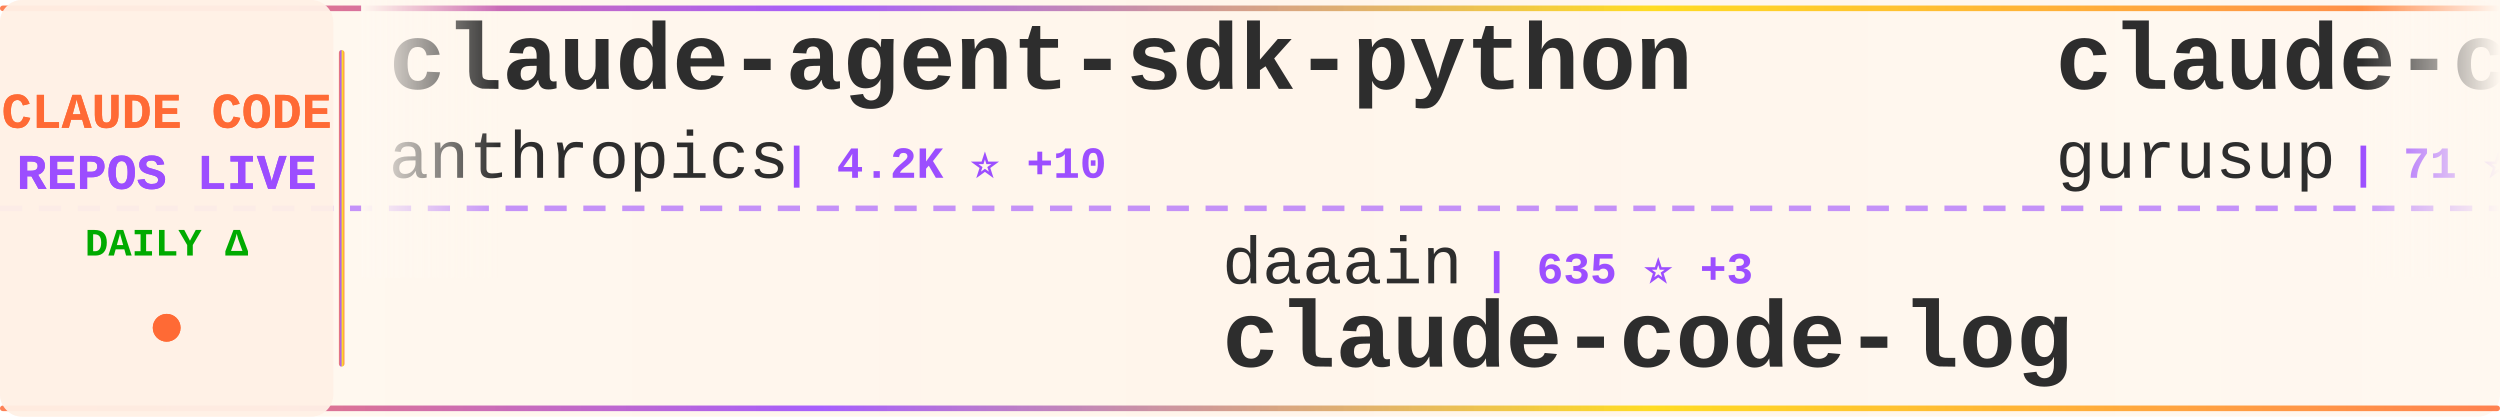
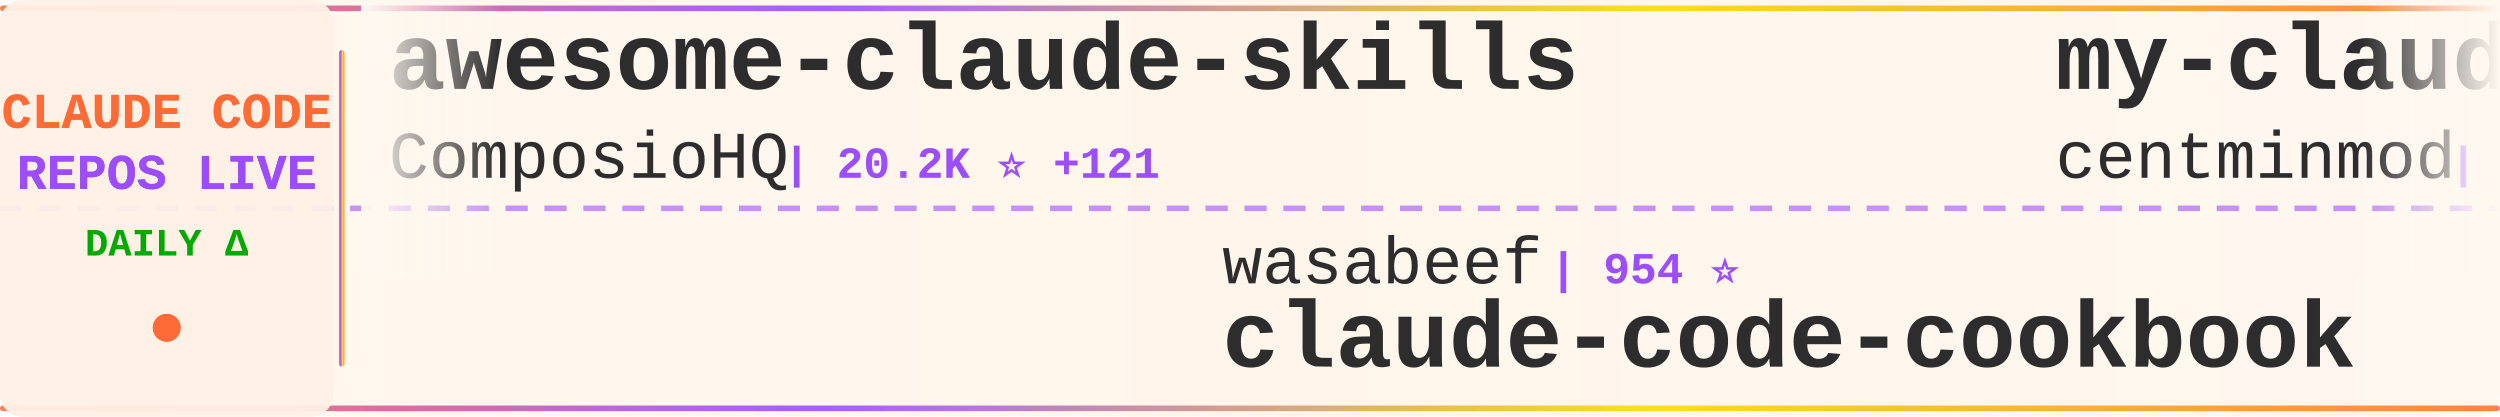
<svg xmlns="http://www.w3.org/2000/svg" width="900" height="150">
  <defs>
    <linearGradient id="tickerBg" x1="0%" y1="0%" x2="100%" y2="0%">
      <stop offset="0%" style="stop-color:#fff8f0;stop-opacity:0.98" />
      <stop offset="50%" style="stop-color:#fff5eb;stop-opacity:1" />
      <stop offset="100%" style="stop-color:#fff8f0;stop-opacity:0.98" />
    </linearGradient>
    <linearGradient id="borderGrad" x1="0%" y1="0%" x2="100%" y2="0%">
      <stop offset="0%" style="stop-color:#FF6B35;stop-opacity:0.85">
        <animate attributeName="stop-opacity" values="0.85;1;0.85" dur="2s" repeatCount="indefinite" />
      </stop>
      <stop offset="33%" style="stop-color:#9C4EFF;stop-opacity:0.9">
        <animate attributeName="stop-opacity" values="0.9;1;0.9" dur="2.2s" repeatCount="indefinite" />
      </stop>
      <stop offset="66%" style="stop-color:#FFD700;stop-opacity:0.85">
        <animate attributeName="stop-opacity" values="0.85;1;0.85" dur="1.8s" repeatCount="indefinite" />
      </stop>
      <stop offset="100%" style="stop-color:#FF6B35;stop-opacity:0.85">
        <animate attributeName="stop-opacity" values="0.85;1;0.85" dur="2s" repeatCount="indefinite" />
      </stop>
    </linearGradient>
    <filter id="textGlow">
      <feGaussianBlur stdDeviation="0.15" result="coloredBlur" />
      <feMerge>
        <feMergeNode in="coloredBlur" />
        <feMergeNode in="SourceGraphic" />
      </feMerge>
    </filter>
    <filter id="metricGlow">
      <feGaussianBlur stdDeviation="0.2" result="coloredBlur" />
      <feMerge>
        <feMergeNode in="coloredBlur" />
        <feMergeNode in="SourceGraphic" />
      </feMerge>
    </filter>
    <linearGradient id="leftFade" x1="0%" y1="0%" x2="100%" y2="0%">
      <stop offset="0%" style="stop-color:#fff8f0;stop-opacity:1" />
      <stop offset="100%" style="stop-color:#fff8f0;stop-opacity:0" />
    </linearGradient>
    <linearGradient id="rightFade" x1="0%" y1="0%" x2="100%" y2="0%">
      <stop offset="0%" style="stop-color:#fff8f0;stop-opacity:0" />
      <stop offset="100%" style="stop-color:#fff8f0;stop-opacity:1" />
    </linearGradient>
  </defs>
  <rect width="900" height="150" fill="url(#tickerBg)" rx="8" />
  <rect x="0" y="2" width="900" height="2" fill="url(#borderGrad)" rx="1" />
  <rect x="0" y="146" width="900" height="2" fill="url(#borderGrad)" rx="1" />
  <line x1="0" y1="75" x2="900" y2="75" stroke="#9C4EFF" stroke-width="2" stroke-dasharray="8 6" opacity="0.6" />
  <rect x="0" y="0" width="120" height="150" fill="#fff0e6" opacity="0.95" rx="8" />
  <text x="60" y="46" font-family="'Courier New', monospace" font-size="18" font-weight="bold" fill="#FF6B35" text-anchor="middle" filter="url(#textGlow)">
    CLAUDE CODE
  </text>
  <text x="60" y="68" font-family="'Courier New', monospace" font-size="18" font-weight="bold" fill="#9C4EFF" text-anchor="middle" filter="url(#textGlow)">
    REPOS LIVE
  </text>
  <text x="60" y="92" font-family="'Courier New', monospace" font-size="14" font-weight="bold" fill="#00aa00" text-anchor="middle">
    DAILY Δ
  </text>
  <circle cx="60" cy="118" r="5" fill="#FF6B35" filter="url(#metricGlow)">
    <animate attributeName="r" values="4;6;4" dur="1.5s" repeatCount="indefinite" />
    <animate attributeName="opacity" values="0.6;1;0.6" dur="1.5s" repeatCount="indefinite" />
  </circle>
  <rect x="122" y="18" width="2" height="114" fill="url(#borderGrad)" rx="1" />
  <clipPath id="tickerClip">
    <rect x="130" y="0" width="770" height="150" />
  </clipPath>
  <g clip-path="url(#tickerClip)">
    <g id="tickerItems">
      <animateTransform attributeName="transform" attributeType="XML" type="translate" from="0 0" to="-3000 0" dur="54s" repeatCount="indefinite" />
      <g transform="translate(0, 0)">
-         <text x="140" y="32" font-family="'Courier New', monospace" font-size="34" font-weight="bold" fill="#2d2d2d">claude-agent-sdk-python</text>
-         <text x="140" y="64" font-family="'Courier New', monospace" font-size="24" font-weight="normal" fill="#2d2d2d" opacity="1.0">anthropics</text>
-         <text x="282" y="64" font-family="'Courier New', monospace" font-size="16" font-weight="bold" fill="#9C4EFF"> | 4.2K ⭐ +10</text>
+         <text x="140" y="32" font-family="'Courier New', monospace" font-size="34" font-weight="bold" fill="#2d2d2d">awesome-claude-skills</text>
+         <text x="140" y="64" font-family="'Courier New', monospace" font-size="24" font-weight="normal" fill="#2d2d2d" opacity="1.0">ComposioHQ</text>
+         <text x="282" y="64" font-family="'Courier New', monospace" font-size="16" font-weight="bold" fill="#9C4EFF"> | 20.2K ⭐ +121</text>
      </g>
      <g transform="translate(300, 0)">
-         <text x="140" y="102" font-family="'Courier New', monospace" font-size="24" font-weight="normal" fill="#2d2d2d" opacity="1.0">daaain</text>
-         <text x="234" y="102" font-family="'Courier New', monospace" font-size="16" font-weight="bold" fill="#9C4EFF"> | 635 ⭐ +3</text>
-         <text x="140" y="132" font-family="'Courier New', monospace" font-size="34" font-weight="bold" fill="#2d2d2d">claude-code-log</text>
+         <text x="140" y="102" font-family="'Courier New', monospace" font-size="24" font-weight="normal" fill="#2d2d2d" opacity="1.0">wasabeef</text>
+         <text x="258" y="102" font-family="'Courier New', monospace" font-size="16" font-weight="bold" fill="#9C4EFF"> | 954 ⭐</text>
+         <text x="140" y="132" font-family="'Courier New', monospace" font-size="34" font-weight="bold" fill="#2d2d2d">claude-code-cookbook</text>
      </g>
      <g transform="translate(600, 0)">
-         <text x="140" y="32" font-family="'Courier New', monospace" font-size="34" font-weight="bold" fill="#2d2d2d">claude-code-demo</text>
-         <text x="140" y="64" font-family="'Courier New', monospace" font-size="24" font-weight="normal" fill="#2d2d2d" opacity="1.0">gurusup</text>
-         <text x="246" y="64" font-family="'Courier New', monospace" font-size="16" font-weight="bold" fill="#9C4EFF"> | 71 ⭐</text>
+         <text x="140" y="32" font-family="'Courier New', monospace" font-size="34" font-weight="bold" fill="#2d2d2d">my-claude-code-setup</text>
+         <text x="140" y="64" font-family="'Courier New', monospace" font-size="24" font-weight="normal" fill="#2d2d2d" opacity="1.0">centminmod</text>
+         <text x="282" y="64" font-family="'Courier New', monospace" font-size="16" font-weight="bold" fill="#9C4EFF"> | 1.7K ⭐</text>
      </g>
      <g transform="translate(900, 0)">
-         <text x="140" y="102" font-family="'Courier New', monospace" font-size="24" font-weight="normal" fill="#2d2d2d" opacity="1.0">jarrodwatts</text>
-         <text x="294" y="102" font-family="'Courier New', monospace" font-size="16" font-weight="bold" fill="#9C4EFF"> | 809 ⭐ +3</text>
-         <text x="140" y="132" font-family="'Courier New', monospace" font-size="34" font-weight="bold" fill="#2d2d2d">claude-code-config</text>
+         <text x="140" y="102" font-family="'Courier New', monospace" font-size="24" font-weight="normal" fill="#2d2d2d" opacity="1.0">Njengah</text>
+         <text x="246" y="102" font-family="'Courier New', monospace" font-size="16" font-weight="bold" fill="#9C4EFF"> | 1.2K ⭐ +3</text>
+         <text x="140" y="132" font-family="'Courier New', monospace" font-size="34" font-weight="bold" fill="#2d2d2d">claude-code-cheat-sheet</text>
      </g>
      <g transform="translate(1200, 0)">
-         <text x="140" y="32" font-family="'Courier New', monospace" font-size="34" font-weight="bold" fill="#2d2d2d">Claude-Code-Usage-Monito...</text>
-         <text x="140" y="64" font-family="'Courier New', monospace" font-size="24" font-weight="normal" fill="#2d2d2d" opacity="1.0">Maciek-roboblog</text>
-         <text x="342" y="64" font-family="'Courier New', monospace" font-size="16" font-weight="bold" fill="#9C4EFF"> | 6.2K ⭐ +6</text>
+         <text x="140" y="32" font-family="'Courier New', monospace" font-size="34" font-weight="bold" fill="#2d2d2d">cc-wf-studio</text>
+         <text x="140" y="64" font-family="'Courier New', monospace" font-size="24" font-weight="normal" fill="#2d2d2d" opacity="1.0">breaking-brake</text>
+         <text x="330" y="64" font-family="'Courier New', monospace" font-size="16" font-weight="bold" fill="#9C4EFF"> | 2.7K ⭐ +2</text>
      </g>
      <g transform="translate(1500, 0)">
-         <text x="140" y="102" font-family="'Courier New', monospace" font-size="24" font-weight="normal" fill="#2d2d2d" opacity="1.0">centminmod</text>
-         <text x="282" y="102" font-family="'Courier New', monospace" font-size="16" font-weight="bold" fill="#9C4EFF"> | 1.7K ⭐ +2</text>
-         <text x="140" y="132" font-family="'Courier New', monospace" font-size="34" font-weight="bold" fill="#2d2d2d">my-claude-code-setup</text>
+         <text x="140" y="102" font-family="'Courier New', monospace" font-size="24" font-weight="normal" fill="#2d2d2d" opacity="1.0">zsio</text>
+         <text x="210" y="102" font-family="'Courier New', monospace" font-size="16" font-weight="bold" fill="#9C4EFF"> | 144 ⭐</text>
+         <text x="140" y="132" font-family="'Courier New', monospace" font-size="34" font-weight="bold" fill="#2d2d2d">claude-code-hub</text>
      </g>
      <g transform="translate(1800, 0)">
-         <text x="140" y="32" font-family="'Courier New', monospace" font-size="34" font-weight="bold" fill="#2d2d2d">awesome-claude-code-suba...</text>
-         <text x="140" y="64" font-family="'Courier New', monospace" font-size="24" font-weight="normal" fill="#2d2d2d" opacity="1.0">VoltAgent</text>
-         <text x="270" y="64" font-family="'Courier New', monospace" font-size="16" font-weight="bold" fill="#9C4EFF"> | 8.0K ⭐ +33</text>
+         <text x="140" y="32" font-family="'Courier New', monospace" font-size="34" font-weight="bold" fill="#2d2d2d">claude-code-router</text>
+         <text x="140" y="64" font-family="'Courier New', monospace" font-size="24" font-weight="normal" fill="#2d2d2d" opacity="1.0">musistudio</text>
+         <text x="282" y="64" font-family="'Courier New', monospace" font-size="16" font-weight="bold" fill="#9C4EFF"> | 25.8K ⭐ +24</text>
      </g>
      <g transform="translate(2100, 0)">
-         <text x="140" y="102" font-family="'Courier New', monospace" font-size="24" font-weight="normal" fill="#2d2d2d" opacity="1.0">MadAppGang</text>
-         <text x="282" y="102" font-family="'Courier New', monospace" font-size="16" font-weight="bold" fill="#9C4EFF"> | 208 ⭐</text>
-         <text x="140" y="132" font-family="'Courier New', monospace" font-size="34" font-weight="bold" fill="#2d2d2d">claude-code</text>
+         <text x="140" y="102" font-family="'Courier New', monospace" font-size="24" font-weight="normal" fill="#2d2d2d" opacity="1.0">jeremylongshore</text>
+         <text x="342" y="102" font-family="'Courier New', monospace" font-size="16" font-weight="bold" fill="#9C4EFF"> | 987 ⭐ +1</text>
+         <text x="140" y="132" font-family="'Courier New', monospace" font-size="34" font-weight="bold" fill="#2d2d2d">claude-code-plugins-plus...</text>
      </g>
      <g transform="translate(2400, 0)">
-         <text x="140" y="32" font-family="'Courier New', monospace" font-size="34" font-weight="bold" fill="#2d2d2d">claude-code-spec-workflo...</text>
-         <text x="140" y="64" font-family="'Courier New', monospace" font-size="24" font-weight="normal" fill="#2d2d2d" opacity="1.0">Pimzino</text>
-         <text x="246" y="64" font-family="'Courier New', monospace" font-size="16" font-weight="bold" fill="#9C4EFF"> | 3.3K ⭐ +6</text>
+         <text x="140" y="32" font-family="'Courier New', monospace" font-size="34" font-weight="bold" fill="#2d2d2d">learn-claude-code</text>
+         <text x="140" y="64" font-family="'Courier New', monospace" font-size="24" font-weight="normal" fill="#2d2d2d" opacity="1.0">shareAI-lab</text>
+         <text x="294" y="64" font-family="'Courier New', monospace" font-size="16" font-weight="bold" fill="#9C4EFF"> | 14.4K ⭐ +20</text>
      </g>
      <g transform="translate(2700, 0)">
-         <text x="140" y="102" font-family="'Courier New', monospace" font-size="24" font-weight="normal" fill="#2d2d2d" opacity="1.0">ykdojo</text>
-         <text x="234" y="102" font-family="'Courier New', monospace" font-size="16" font-weight="bold" fill="#9C4EFF"> | 960 ⭐ +10</text>
-         <text x="140" y="132" font-family="'Courier New', monospace" font-size="34" font-weight="bold" fill="#2d2d2d">claude-code-tips</text>
+         <text x="140" y="102" font-family="'Courier New', monospace" font-size="24" font-weight="normal" fill="#2d2d2d" opacity="1.0">UfoMiao</text>
+         <text x="246" y="102" font-family="'Courier New', monospace" font-size="16" font-weight="bold" fill="#9C4EFF"> | 5.2K ⭐ +4</text>
+         <text x="140" y="132" font-family="'Courier New', monospace" font-size="34" font-weight="bold" fill="#2d2d2d">zcf</text>
      </g>
      <g transform="translate(3000, 0)">
-         <text x="140" y="32" font-family="'Courier New', monospace" font-size="34" font-weight="bold" fill="#2d2d2d">claude-agent-sdk-python</text>
-         <text x="140" y="64" font-family="'Courier New', monospace" font-size="24" font-weight="normal" fill="#2d2d2d" opacity="1.0">anthropics</text>
-         <text x="282" y="64" font-family="'Courier New', monospace" font-size="16" font-weight="bold" fill="#9C4EFF"> | 4.2K ⭐ +10</text>
+         <text x="140" y="32" font-family="'Courier New', monospace" font-size="34" font-weight="bold" fill="#2d2d2d">awesome-claude-skills</text>
+         <text x="140" y="64" font-family="'Courier New', monospace" font-size="24" font-weight="normal" fill="#2d2d2d" opacity="1.0">ComposioHQ</text>
+         <text x="282" y="64" font-family="'Courier New', monospace" font-size="16" font-weight="bold" fill="#9C4EFF"> | 20.2K ⭐ +121</text>
      </g>
      <g transform="translate(3300, 0)">
-         <text x="140" y="102" font-family="'Courier New', monospace" font-size="24" font-weight="normal" fill="#2d2d2d" opacity="1.0">daaain</text>
-         <text x="234" y="102" font-family="'Courier New', monospace" font-size="16" font-weight="bold" fill="#9C4EFF"> | 635 ⭐ +3</text>
-         <text x="140" y="132" font-family="'Courier New', monospace" font-size="34" font-weight="bold" fill="#2d2d2d">claude-code-log</text>
+         <text x="140" y="102" font-family="'Courier New', monospace" font-size="24" font-weight="normal" fill="#2d2d2d" opacity="1.0">wasabeef</text>
+         <text x="258" y="102" font-family="'Courier New', monospace" font-size="16" font-weight="bold" fill="#9C4EFF"> | 954 ⭐</text>
+         <text x="140" y="132" font-family="'Courier New', monospace" font-size="34" font-weight="bold" fill="#2d2d2d">claude-code-cookbook</text>
      </g>
      <g transform="translate(3600, 0)">
-         <text x="140" y="32" font-family="'Courier New', monospace" font-size="34" font-weight="bold" fill="#2d2d2d">claude-code-demo</text>
-         <text x="140" y="64" font-family="'Courier New', monospace" font-size="24" font-weight="normal" fill="#2d2d2d" opacity="1.0">gurusup</text>
-         <text x="246" y="64" font-family="'Courier New', monospace" font-size="16" font-weight="bold" fill="#9C4EFF"> | 71 ⭐</text>
+         <text x="140" y="32" font-family="'Courier New', monospace" font-size="34" font-weight="bold" fill="#2d2d2d">my-claude-code-setup</text>
+         <text x="140" y="64" font-family="'Courier New', monospace" font-size="24" font-weight="normal" fill="#2d2d2d" opacity="1.0">centminmod</text>
+         <text x="282" y="64" font-family="'Courier New', monospace" font-size="16" font-weight="bold" fill="#9C4EFF"> | 1.7K ⭐</text>
      </g>
      <g transform="translate(3900, 0)">
-         <text x="140" y="102" font-family="'Courier New', monospace" font-size="24" font-weight="normal" fill="#2d2d2d" opacity="1.0">jarrodwatts</text>
-         <text x="294" y="102" font-family="'Courier New', monospace" font-size="16" font-weight="bold" fill="#9C4EFF"> | 809 ⭐ +3</text>
-         <text x="140" y="132" font-family="'Courier New', monospace" font-size="34" font-weight="bold" fill="#2d2d2d">claude-code-config</text>
+         <text x="140" y="102" font-family="'Courier New', monospace" font-size="24" font-weight="normal" fill="#2d2d2d" opacity="1.0">Njengah</text>
+         <text x="246" y="102" font-family="'Courier New', monospace" font-size="16" font-weight="bold" fill="#9C4EFF"> | 1.2K ⭐ +3</text>
+         <text x="140" y="132" font-family="'Courier New', monospace" font-size="34" font-weight="bold" fill="#2d2d2d">claude-code-cheat-sheet</text>
      </g>
    </g>
  </g>
  <rect x="130" y="0" width="50" height="100" fill="url(#leftFade)" />
  <rect x="850" y="0" width="50" height="100" fill="url(#rightFade)" />
</svg>
